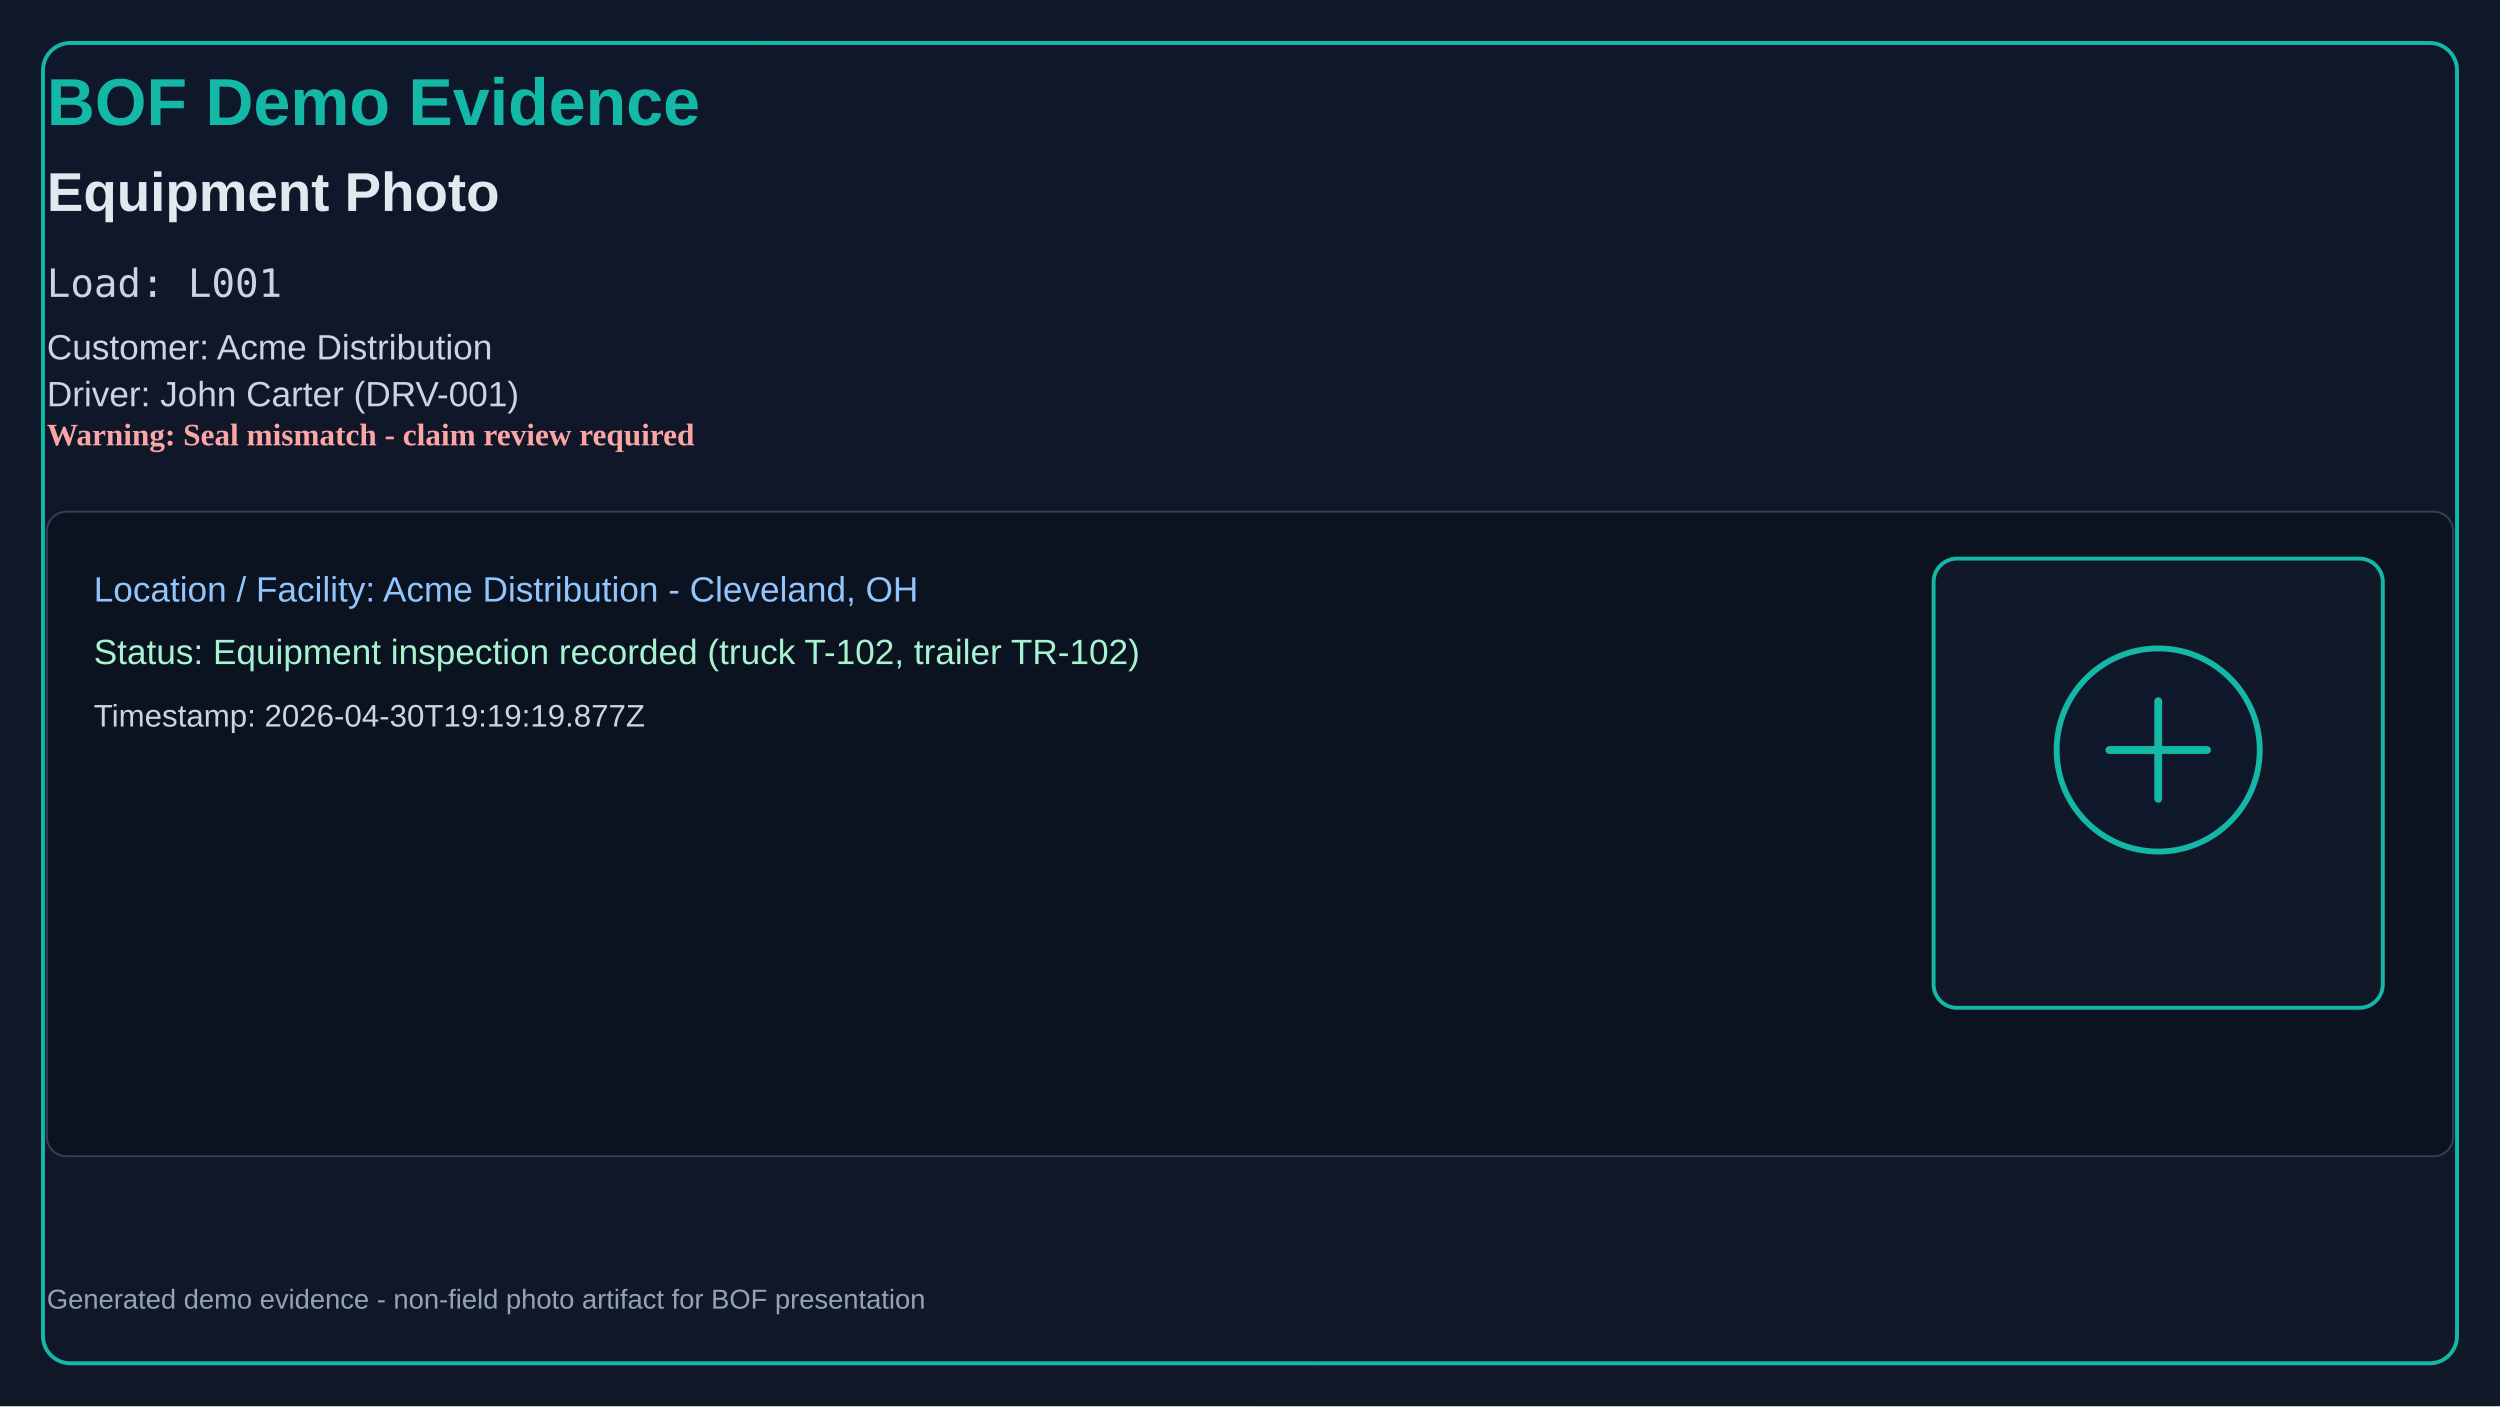
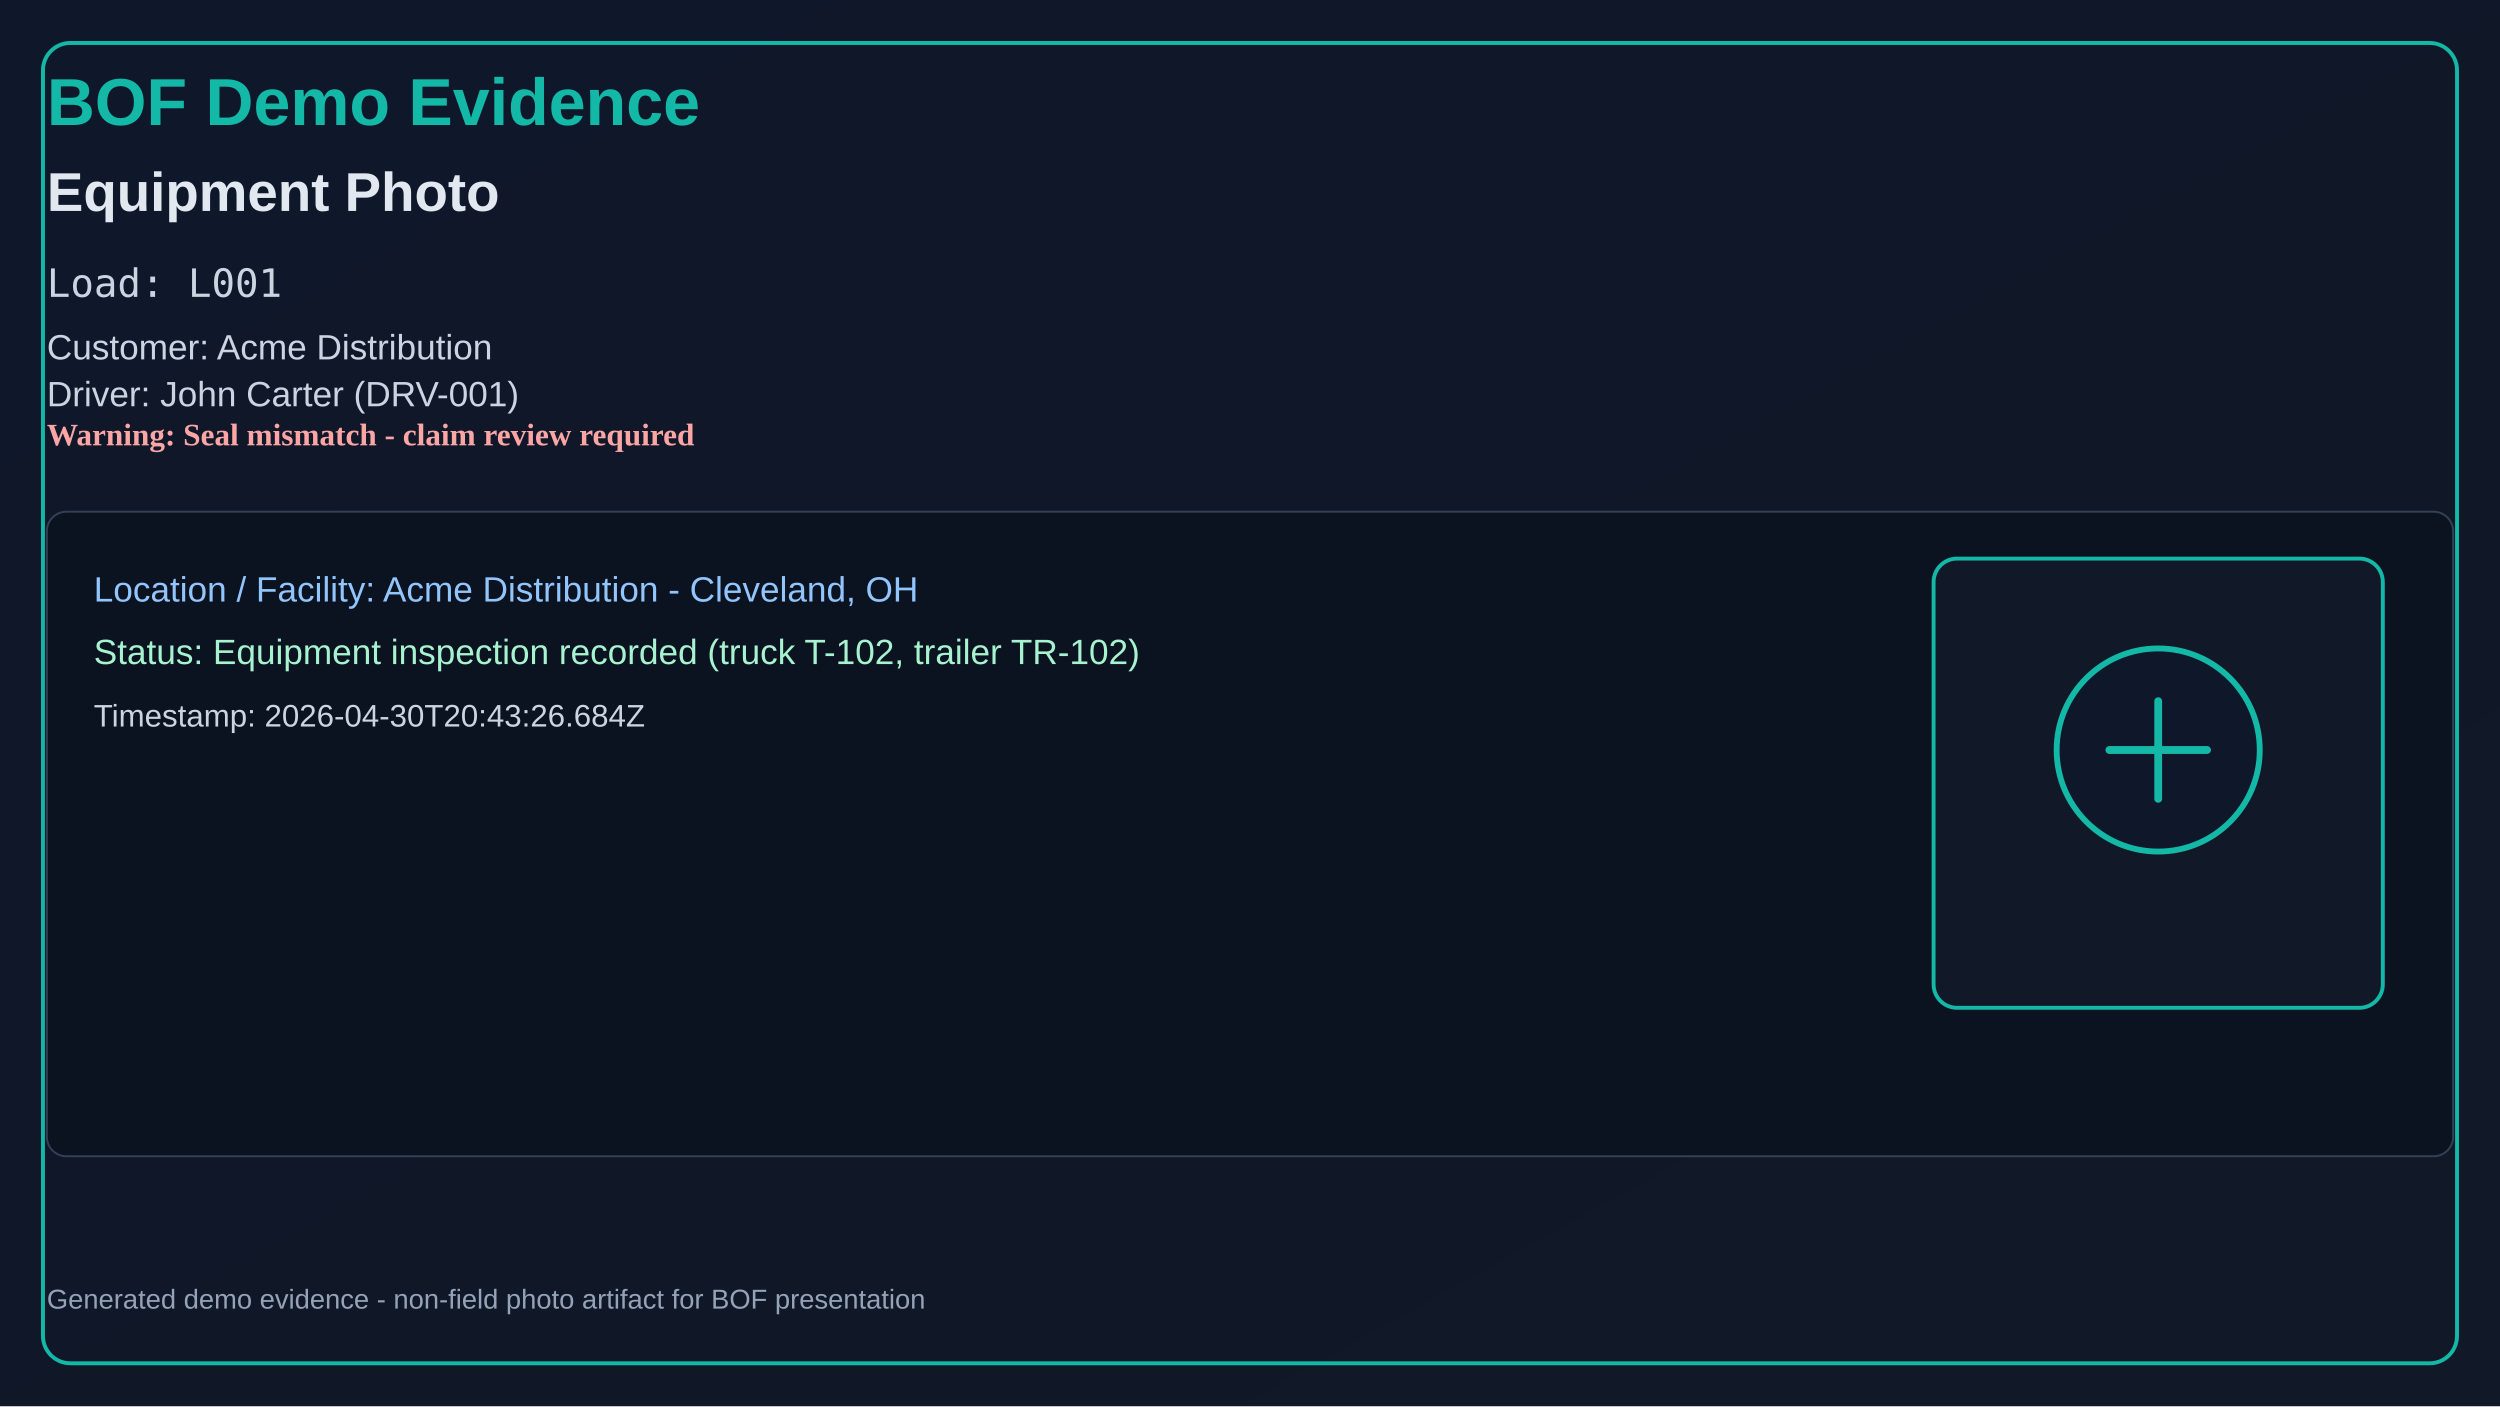
<svg xmlns="http://www.w3.org/2000/svg" width="1280" height="720" viewBox="0 0 1280 720">
  <defs>
    <linearGradient id="bg" x1="0" y1="0" x2="1" y2="1">
      <stop offset="0%" stop-color="#0f172a" />
      <stop offset="100%" stop-color="#111827" />
    </linearGradient>
  </defs>
  <rect x="0" y="0" width="1280" height="720" fill="url(#bg)" />
  <rect x="22" y="22" width="1236" height="676" rx="14" fill="none" stroke="#14b8a6" stroke-width="2" />
  <text x="24" y="64" fill="#14b8a6" font-size="34" font-family="Segoe UI, Arial" font-weight="700">BOF Demo Evidence</text>
  <text x="24" y="108" fill="#e2e8f0" font-size="28" font-family="Segoe UI, Arial" font-weight="600">Equipment Photo</text>
  <text x="24" y="152" fill="#cbd5e1" font-size="20" font-family="Consolas, monospace">Load: L001</text>
  <text x="24" y="184" fill="#cbd5e1" font-size="18" font-family="Segoe UI, Arial">Customer: Acme Distribution</text>
  <text x="24" y="208" fill="#cbd5e1" font-size="18" font-family="Segoe UI, Arial">Driver: John Carter (DRV-001)</text>
  <text x="24" y="228" fill="#fca5a5" font-size="16" font-weight="700">Warning: Seal mismatch - claim review required</text>
  <rect x="24" y="262" width="1232" height="330" rx="10" fill="#0b1220" stroke="#334155" />
  <text x="48" y="308" fill="#93c5fd" font-size="18" font-family="Segoe UI, Arial">Location / Facility: Acme Distribution - Cleveland, OH</text>
  <text x="48" y="340" fill="#a7f3d0" font-size="18" font-family="Segoe UI, Arial">Status: Equipment inspection recorded (truck T-102, trailer TR-102)</text>
-   <text x="48" y="372" fill="#cbd5e1" font-size="16" font-family="Segoe UI, Arial">Timestamp: 2026-04-30T19:19:19.877Z</text>
+   <text x="48" y="372" fill="#cbd5e1" font-size="16" font-family="Segoe UI, Arial">Timestamp: 2026-04-30T20:43:26.684Z</text>
  <rect x="990" y="286" width="230" height="230" rx="12" fill="#111827" stroke="#14b8a6" stroke-width="2" />
  <circle cx="1105" cy="384" r="52" fill="#0f172a" stroke="#14b8a6" stroke-width="3" />
  <path d="M1080 384h50M1105 359v50" stroke="#14b8a6" stroke-width="4" stroke-linecap="round" />
  <text x="24" y="670" fill="#94a3b8" font-size="14" font-family="Segoe UI, Arial">
    Generated demo evidence - non-field photo artifact for BOF presentation
  </text>
</svg>
